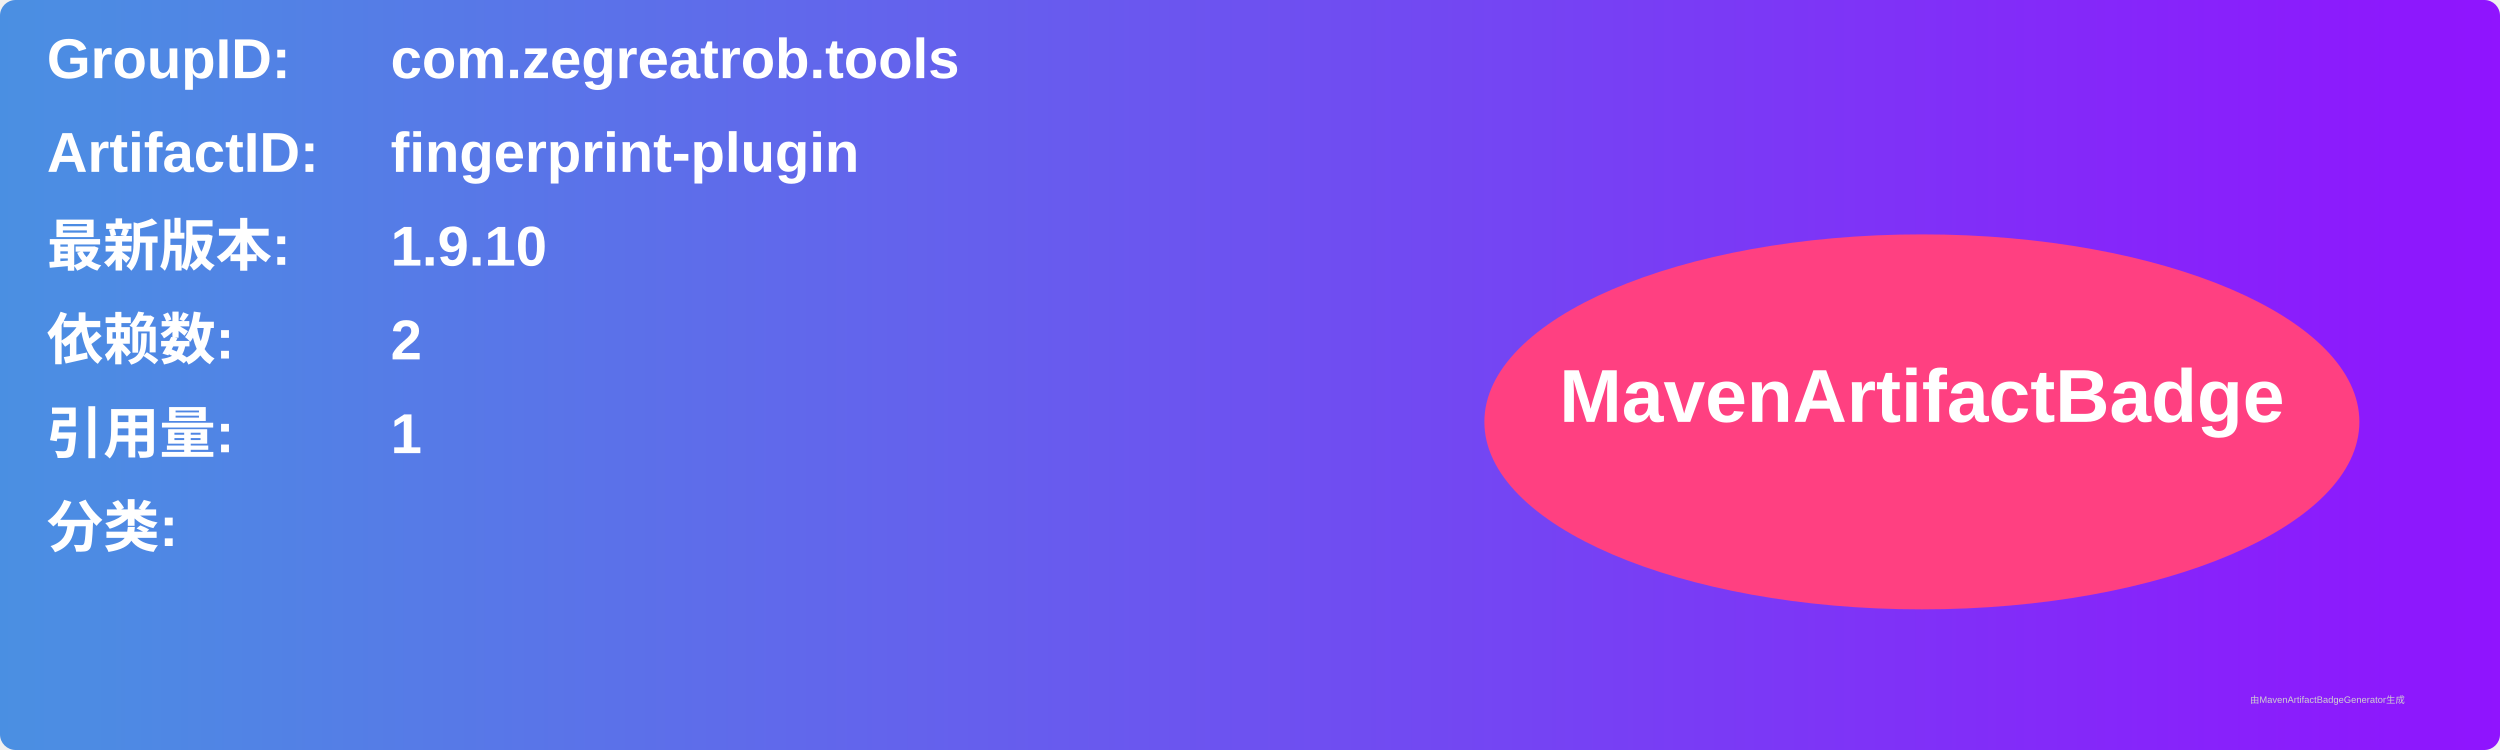
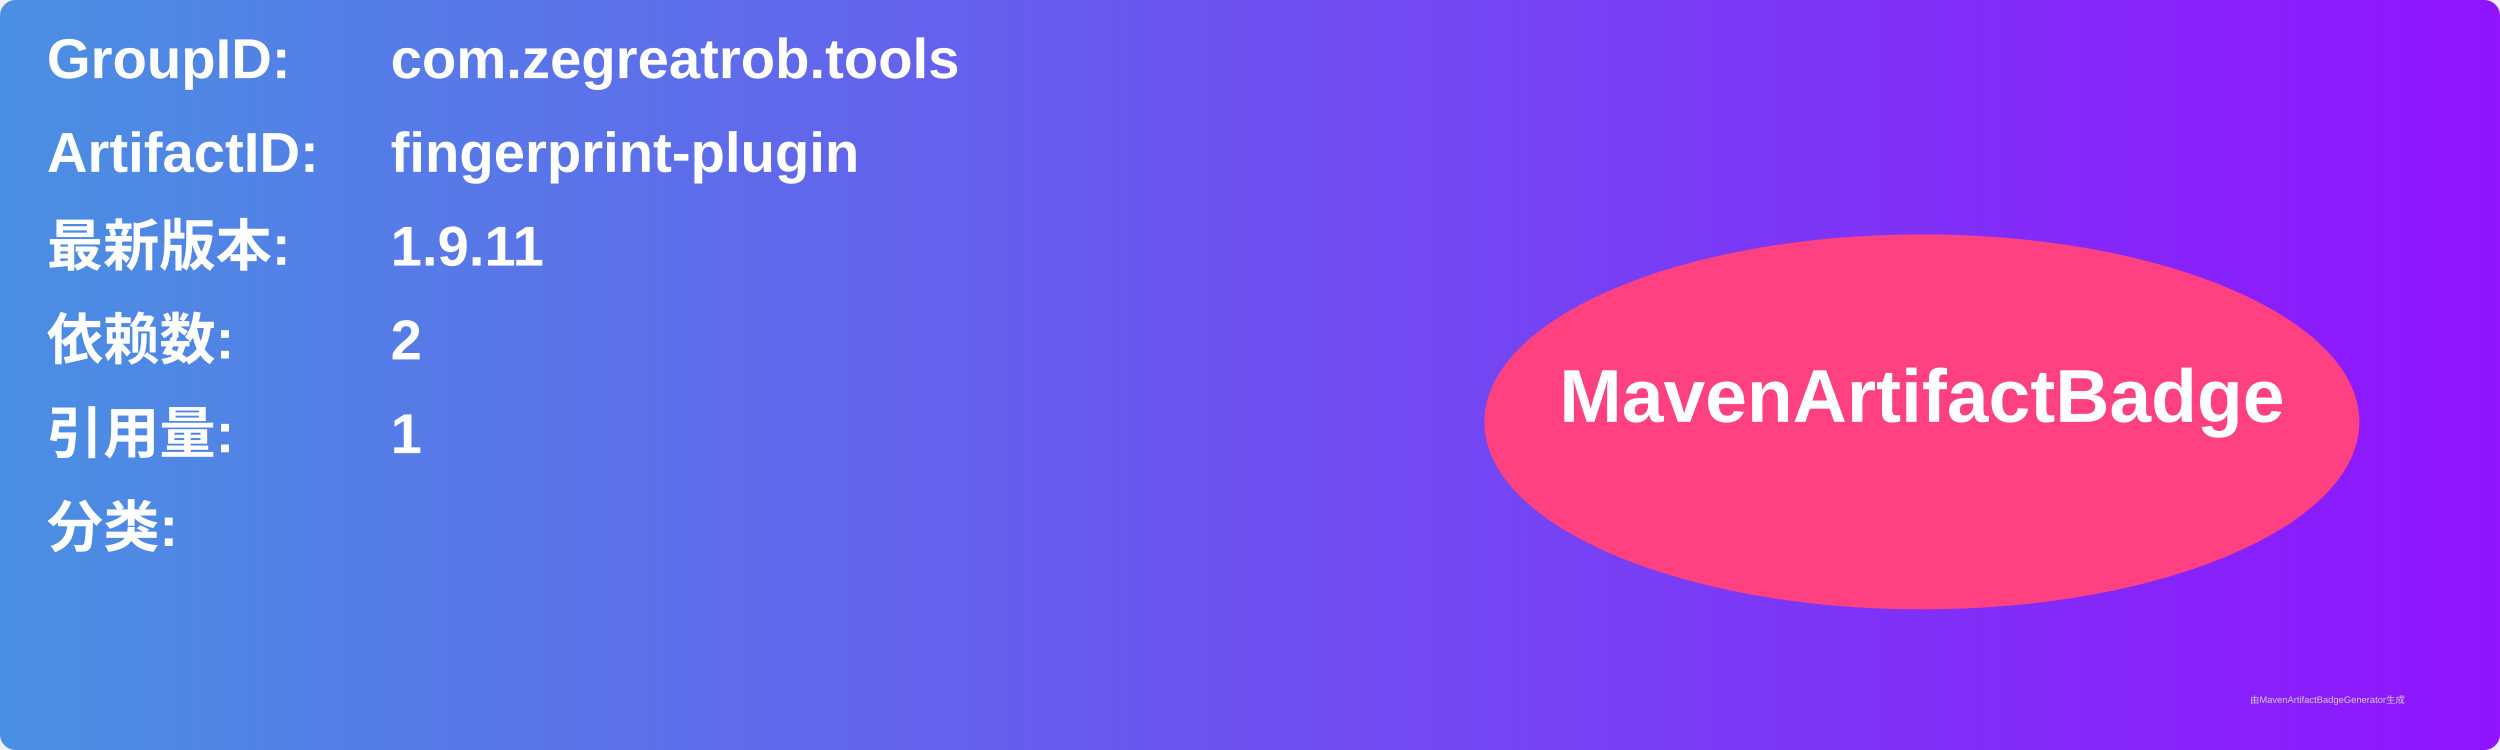
<svg xmlns="http://www.w3.org/2000/svg" width="800" height="240" viewBox="0 0 800 240">
  <linearGradient id="grad" x1="0%" y1="0%" x2="100%" y2="0%">
    <stop offset="0%" stop-color="#4a90e2" />
    <stop offset="100%" stop-color="#9013fe" />
  </linearGradient>
  <rect width="100%" height="100%" rx="5" ry="5" fill="url(#grad)" />
  <g transform="translate(15, 15)">
    <text x="0" y="10" font-family="Arial" font-size="18" fill="white" font-weight="bold" width="260">GroupID:</text>
    <text x="110" y="10" font-family="Arial" font-size="18" fill="white" font-weight="bold" width="460">com.zegreatrob.tools</text>
    <text x="0" y="40" font-family="Arial" font-size="18" fill="white" font-weight="bold" width="260">ArtifactID:</text>
    <text x="110" y="40" font-family="Arial" font-size="18" fill="white" font-weight="bold" width="460">fingerprint-plugin</text>
    <text x="0" y="70" font-family="Arial" font-size="18" fill="white" font-weight="bold">最新版本:</text>
    <text x="110" y="70" font-family="Arial" font-size="18" fill="white" font-weight="bold">
-       <tspan font-weight="bold">1.9.10</tspan>
+       <tspan font-weight="bold">1.9.11</tspan>
    </text>
    <text x="0" y="100" font-family="Arial" font-size="18" fill="white" font-weight="bold">依赖数: </text>
    <text x="110" y="100" font-family="Arial" font-size="18" fill="white">
      <tspan font-weight="bold">2</tspan>
    </text>
    <text x="0" y="130" font-family="Arial" font-size="18" fill="white" font-weight="bold">引用量: </text>
    <text x="110" y="130" font-family="Arial" font-size="18" fill="white">
      <tspan font-weight="bold">1</tspan>
    </text>
    <text x="0" y="160" font-family="Arial" font-size="18" fill="white" font-weight="bold">分类:</text>
    <text x="10" y="190" font-family="Arial" font-size="10" fill="white">
      <tspan font-weight="bold" />
    </text>
    <ellipse cx="600" cy="120" rx="140" ry="60" fill="#ff4081" />
    <text x="600" y="120" text-anchor="middle" font-family="Arial" font-size="24" fill="white" font-weight="bold">MavenArtifactBadge</text>
  </g>
  <text x="720" y="225" font-family="Arial" font-size="3" fill="#d0d0d0">由MavenArtifactBadgeGenerator生成</text>
</svg>
